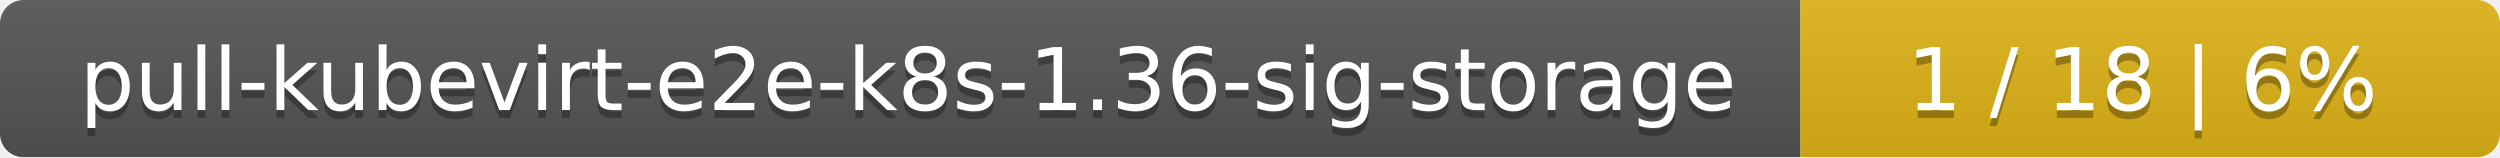
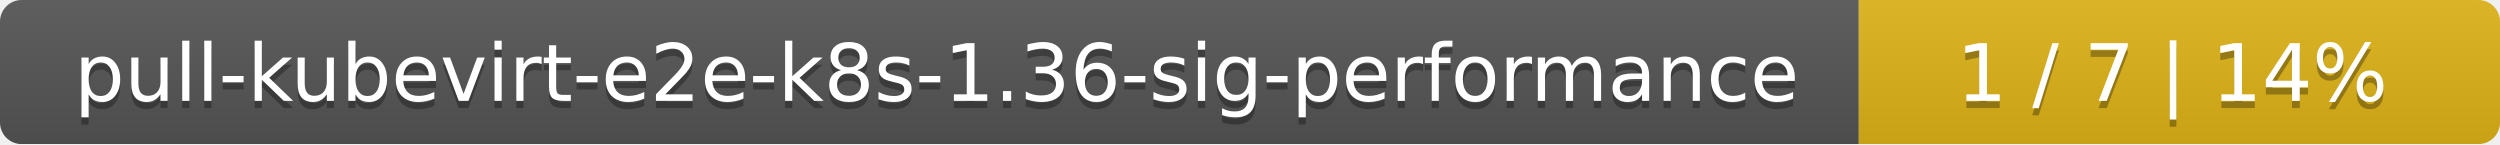
- <svg xmlns="http://www.w3.org/2000/svg" width="318" height="20">
+ <svg xmlns="http://www.w3.org/2000/svg" width="347" height="20">
  <linearGradient id="smooth" x2="0" y2="100%">
    <stop offset="0" stop-color="#bbb" stop-opacity=".1" />
    <stop offset="1" stop-opacity=".1" />
  </linearGradient>
  <mask id="round">
-     <rect width="318" height="20" rx="3" fill="#fff" />
+     <rect width="347" height="20" rx="3" fill="#fff" />
  </mask>
  <g mask="url(#round)">
-     <rect width="229" height="20" fill="#555" />
-     <rect x="229" width="89" height="20" fill="#dfb317" />
-     <rect width="318" height="20" fill="url(#smooth)" />
+     <rect width="258" height="20" fill="#555" />
+     <rect x="258" width="89" height="20" fill="#dfb317" />
+     <rect width="347" height="20" fill="url(#smooth)" />
  </g>
  <g fill="#fff" text-anchor="middle" font-family="DejaVu Sans,Verdana,Geneva,sans-serif" font-size="11">
-     <text x="115.5" y="15" fill="#010101" fill-opacity=".3">pull-kubevirt-e2e-k8s-1.36-sig-storage</text>
-     <text x="115.5" y="14">pull-kubevirt-e2e-k8s-1.36-sig-storage</text>
-     <text x="272.5" y="15" fill="#010101" fill-opacity=".3">1 / 18    |    6%</text>
-     <text x="272.5" y="14">1 / 18    |    6%</text>
+     <text x="130" y="15" fill="#010101" fill-opacity=".3">pull-kubevirt-e2e-k8s-1.36-sig-performance</text>
+     <text x="130" y="14">pull-kubevirt-e2e-k8s-1.36-sig-performance</text>
+     <text x="301.5" y="15" fill="#010101" fill-opacity=".3">1 / 7    |    14%</text>
+     <text x="301.5" y="14">1 / 7    |    14%</text>
  </g>
</svg>
